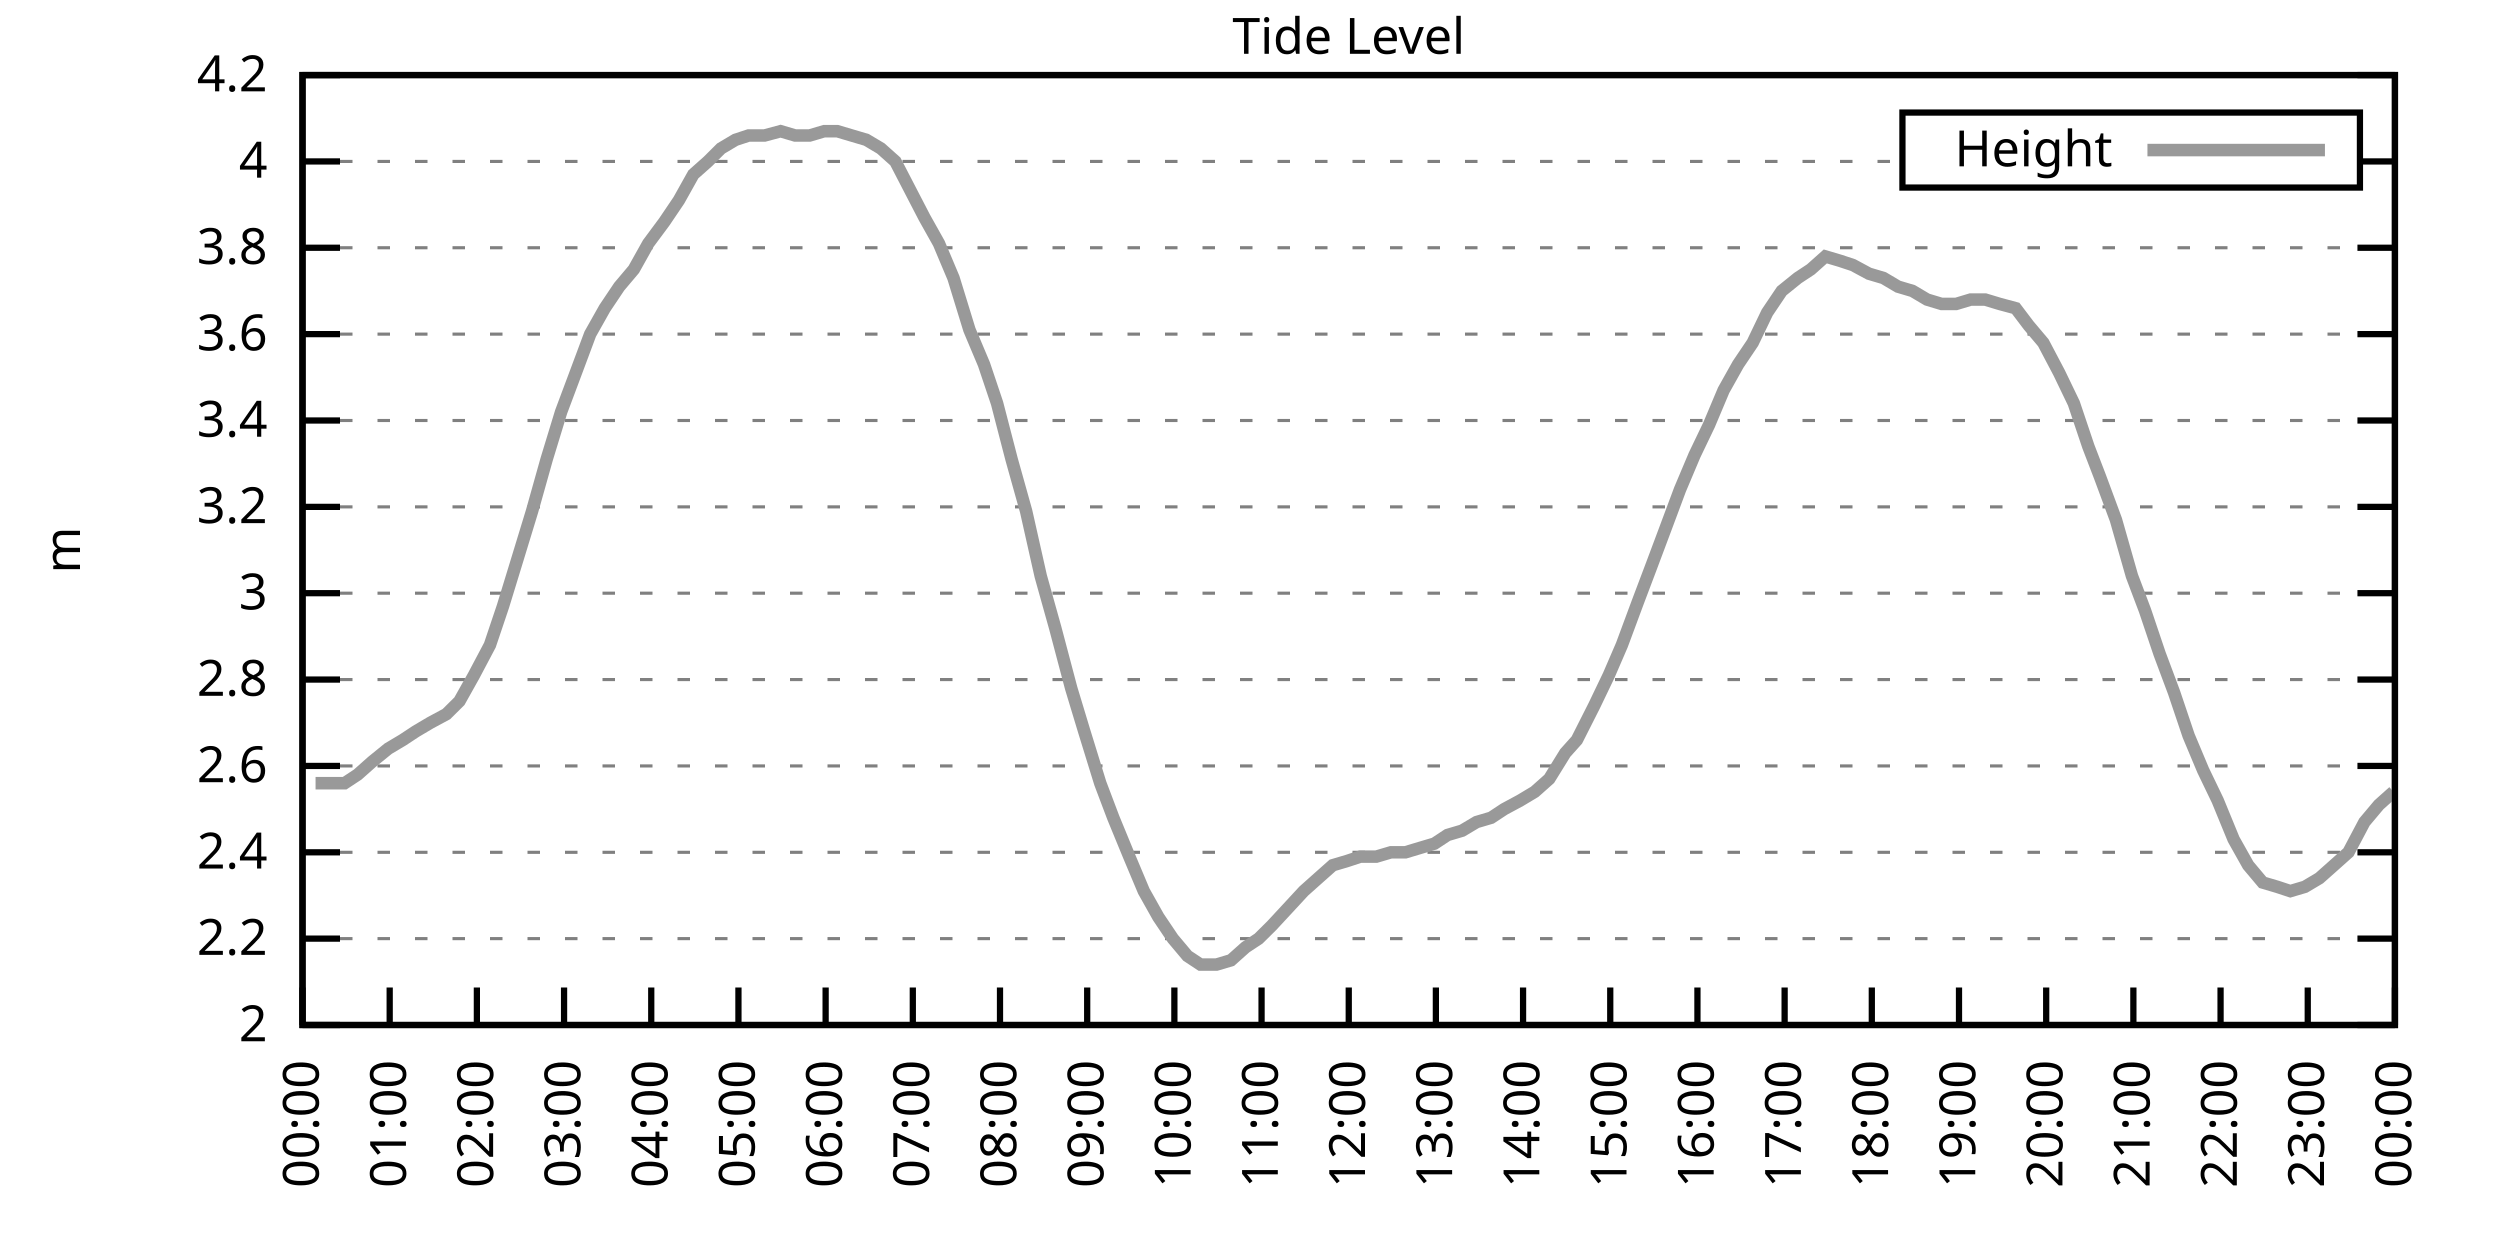
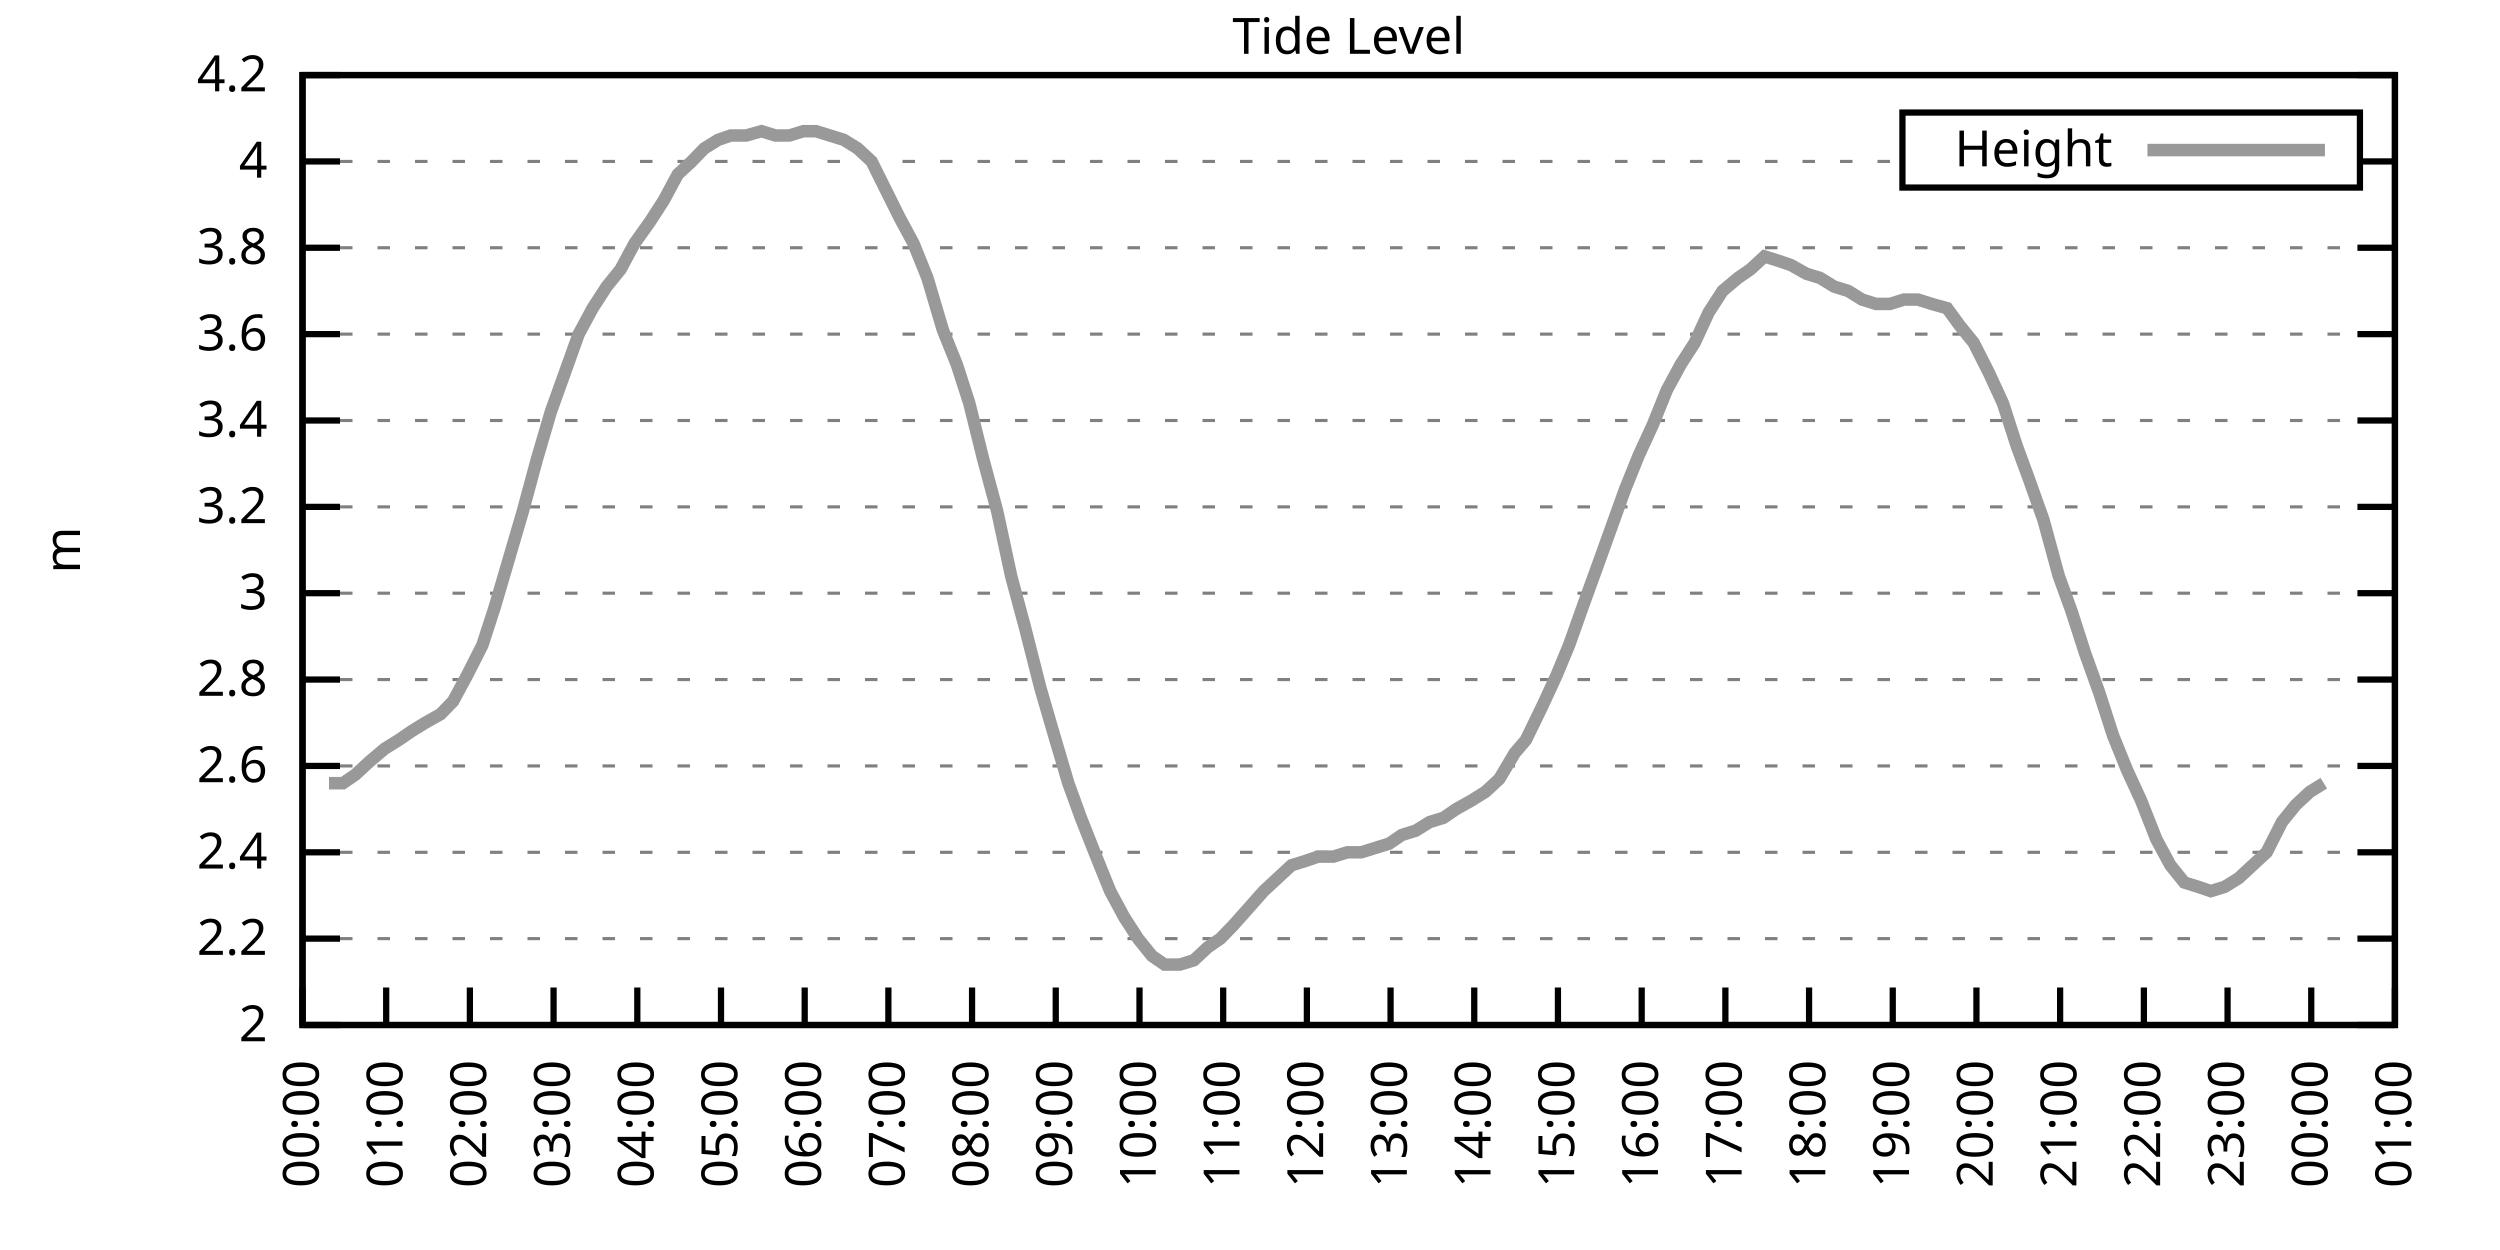
<svg xmlns="http://www.w3.org/2000/svg" xmlns:xlink="http://www.w3.org/1999/xlink" width="400" height="200" viewBox="0 0 400 200">
  <g id="gnuplot_canvas">
    <rect x="0" y="0" width="400" height="200" fill="none" />
    <defs>
      <circle id="gpDot" r="0.5" stroke-width="0.5" stroke="currentColor" />
      <path id="gpPt0" stroke-width="0.333" stroke="currentColor" d="M-1,0 h2 M0,-1 v2" />
      <path id="gpPt1" stroke-width="0.333" stroke="currentColor" d="M-1,-1 L1,1 M1,-1 L-1,1" />
      <path id="gpPt2" stroke-width="0.333" stroke="currentColor" d="M-1,0 L1,0 M0,-1 L0,1 M-1,-1 L1,1 M-1,1 L1,-1" />
      <rect id="gpPt3" stroke-width="0.333" stroke="currentColor" x="-1" y="-1" width="2" height="2" />
      <rect id="gpPt4" stroke-width="0.333" stroke="currentColor" fill="currentColor" x="-1" y="-1" width="2" height="2" />
      <circle id="gpPt5" stroke-width="0.333" stroke="currentColor" cx="0" cy="0" r="1" />
      <use xlink:href="#gpPt5" id="gpPt6" fill="currentColor" stroke="none" />
      <path id="gpPt7" stroke-width="0.333" stroke="currentColor" d="M0,-1.33 L-1.33,0.67 L1.33,0.67 z" />
      <use xlink:href="#gpPt7" id="gpPt8" fill="currentColor" stroke="none" />
      <use xlink:href="#gpPt7" id="gpPt9" stroke="currentColor" transform="rotate(180)" />
      <use xlink:href="#gpPt9" id="gpPt10" fill="currentColor" stroke="none" />
      <use xlink:href="#gpPt3" id="gpPt11" stroke="currentColor" transform="rotate(45)" />
      <use xlink:href="#gpPt11" id="gpPt12" fill="currentColor" stroke="none" />
      <path id="gpPt13" stroke-width="0.333" stroke="currentColor" d="M0,1.330 L1.265,0.411 L0.782,-1.067 L-0.782,-1.076 L-1.265,0.411 z" />
      <use xlink:href="#gpPt13" id="gpPt14" fill="currentColor" stroke="none" />
      <filter id="textbox" filterUnits="objectBoundingBox" x="0" y="0" height="1" width="1">
        <feFlood flood-color="white" flood-opacity="1" result="bgnd" />
        <feComposite in="SourceGraphic" in2="bgnd" operator="atop" />
      </filter>
      <filter id="greybox" filterUnits="objectBoundingBox" x="0" y="0" height="1" width="1">
        <feFlood flood-color="lightgrey" flood-opacity="1" result="grey" />
        <feComposite in="SourceGraphic" in2="grey" operator="atop" />
      </filter>
    </defs>
    <g fill="none" color="white" stroke="currentColor" stroke-width="1.00" stroke-linecap="butt" stroke-linejoin="miter">
</g>
    <g fill="none" color="black" stroke="currentColor" stroke-width="1.00" stroke-linecap="butt" stroke-linejoin="miter">
      <g stroke="none" shape-rendering="crispEdges">
        <polygon fill="rgb(255, 255, 255)" points="48.40,164.00 383.18,164.00 383.18,12.02 48.40,12.02 " />
      </g>
    </g>
    <g fill="none" color="black" stroke="currentColor" stroke-width="1.00" stroke-linecap="butt" stroke-linejoin="miter">
</g>
    <g fill="none" color="black" stroke="black" stroke-width="0.50" stroke-linecap="butt" stroke-linejoin="miter">
</g>
    <g fill="none" color="gray" stroke="currentColor" stroke-width="0.50" stroke-linecap="butt" stroke-linejoin="miter">
      <path stroke="gray" stroke-dasharray="2,4" class="gridline" d="M48.40,164.00 L383.19,164.00  " />
    </g>
    <g fill="none" color="gray" stroke="gray" stroke-width="1.00" stroke-linecap="butt" stroke-linejoin="miter">
</g>
    <g fill="none" color="black" stroke="currentColor" stroke-width="1.00" stroke-linecap="butt" stroke-linejoin="miter">
      <path stroke="black" d="M48.40,164.00 L54.40,164.00 M383.19,164.00 L377.19,164.00  " />
      <g transform="translate(42.80,166.60)" stroke="none" fill="black" font-family="Sans" font-size="8.00" text-anchor="end">
        <text>
          <tspan font-family="Sans"> 2</tspan>
        </text>
      </g>
    </g>
    <g fill="none" color="black" stroke="currentColor" stroke-width="1.00" stroke-linecap="butt" stroke-linejoin="miter">
</g>
    <g fill="none" color="black" stroke="black" stroke-width="0.50" stroke-linecap="butt" stroke-linejoin="miter">
</g>
    <g fill="none" color="gray" stroke="currentColor" stroke-width="0.50" stroke-linecap="butt" stroke-linejoin="miter">
      <path stroke="gray" stroke-dasharray="2,4" class="gridline" d="M48.40,150.18 L383.19,150.18  " />
    </g>
    <g fill="none" color="gray" stroke="gray" stroke-width="1.00" stroke-linecap="butt" stroke-linejoin="miter">
</g>
    <g fill="none" color="black" stroke="currentColor" stroke-width="1.00" stroke-linecap="butt" stroke-linejoin="miter">
      <path stroke="black" d="M48.40,150.18 L54.40,150.18 M383.19,150.18 L377.19,150.18  " />
      <g transform="translate(42.80,152.78)" stroke="none" fill="black" font-family="Sans" font-size="8.00" text-anchor="end">
        <text>
          <tspan font-family="Sans"> 2.2</tspan>
        </text>
      </g>
    </g>
    <g fill="none" color="black" stroke="currentColor" stroke-width="1.00" stroke-linecap="butt" stroke-linejoin="miter">
</g>
    <g fill="none" color="black" stroke="black" stroke-width="0.50" stroke-linecap="butt" stroke-linejoin="miter">
</g>
    <g fill="none" color="gray" stroke="currentColor" stroke-width="0.50" stroke-linecap="butt" stroke-linejoin="miter">
      <path stroke="gray" stroke-dasharray="2,4" class="gridline" d="M48.40,136.37 L383.19,136.37  " />
    </g>
    <g fill="none" color="gray" stroke="gray" stroke-width="1.00" stroke-linecap="butt" stroke-linejoin="miter">
</g>
    <g fill="none" color="black" stroke="currentColor" stroke-width="1.00" stroke-linecap="butt" stroke-linejoin="miter">
      <path stroke="black" d="M48.40,136.37 L54.40,136.37 M383.19,136.37 L377.19,136.37  " />
      <g transform="translate(42.80,138.97)" stroke="none" fill="black" font-family="Sans" font-size="8.00" text-anchor="end">
        <text>
          <tspan font-family="Sans"> 2.4</tspan>
        </text>
      </g>
    </g>
    <g fill="none" color="black" stroke="currentColor" stroke-width="1.00" stroke-linecap="butt" stroke-linejoin="miter">
</g>
    <g fill="none" color="black" stroke="black" stroke-width="0.50" stroke-linecap="butt" stroke-linejoin="miter">
</g>
    <g fill="none" color="gray" stroke="currentColor" stroke-width="0.50" stroke-linecap="butt" stroke-linejoin="miter">
      <path stroke="gray" stroke-dasharray="2,4" class="gridline" d="M48.40,122.55 L383.19,122.55  " />
    </g>
    <g fill="none" color="gray" stroke="gray" stroke-width="1.00" stroke-linecap="butt" stroke-linejoin="miter">
</g>
    <g fill="none" color="black" stroke="currentColor" stroke-width="1.00" stroke-linecap="butt" stroke-linejoin="miter">
      <path stroke="black" d="M48.40,122.55 L54.40,122.55 M383.19,122.55 L377.19,122.55  " />
      <g transform="translate(42.80,125.15)" stroke="none" fill="black" font-family="Sans" font-size="8.00" text-anchor="end">
        <text>
          <tspan font-family="Sans"> 2.6</tspan>
        </text>
      </g>
    </g>
    <g fill="none" color="black" stroke="currentColor" stroke-width="1.00" stroke-linecap="butt" stroke-linejoin="miter">
</g>
    <g fill="none" color="black" stroke="black" stroke-width="0.50" stroke-linecap="butt" stroke-linejoin="miter">
</g>
    <g fill="none" color="gray" stroke="currentColor" stroke-width="0.50" stroke-linecap="butt" stroke-linejoin="miter">
      <path stroke="gray" stroke-dasharray="2,4" class="gridline" d="M48.40,108.73 L383.19,108.73  " />
    </g>
    <g fill="none" color="gray" stroke="gray" stroke-width="1.00" stroke-linecap="butt" stroke-linejoin="miter">
</g>
    <g fill="none" color="black" stroke="currentColor" stroke-width="1.00" stroke-linecap="butt" stroke-linejoin="miter">
      <path stroke="black" d="M48.40,108.73 L54.40,108.73 M383.19,108.73 L377.19,108.73  " />
      <g transform="translate(42.80,111.33)" stroke="none" fill="black" font-family="Sans" font-size="8.00" text-anchor="end">
        <text>
          <tspan font-family="Sans"> 2.8</tspan>
        </text>
      </g>
    </g>
    <g fill="none" color="black" stroke="currentColor" stroke-width="1.00" stroke-linecap="butt" stroke-linejoin="miter">
</g>
    <g fill="none" color="black" stroke="black" stroke-width="0.50" stroke-linecap="butt" stroke-linejoin="miter">
</g>
    <g fill="none" color="gray" stroke="currentColor" stroke-width="0.50" stroke-linecap="butt" stroke-linejoin="miter">
      <path stroke="gray" stroke-dasharray="2,4" class="gridline" d="M48.40,94.91 L383.19,94.91  " />
    </g>
    <g fill="none" color="gray" stroke="gray" stroke-width="1.00" stroke-linecap="butt" stroke-linejoin="miter">
</g>
    <g fill="none" color="black" stroke="currentColor" stroke-width="1.00" stroke-linecap="butt" stroke-linejoin="miter">
      <path stroke="black" d="M48.40,94.91 L54.40,94.91 M383.19,94.91 L377.19,94.91  " />
      <g transform="translate(42.80,97.51)" stroke="none" fill="black" font-family="Sans" font-size="8.00" text-anchor="end">
        <text>
          <tspan font-family="Sans"> 3</tspan>
        </text>
      </g>
    </g>
    <g fill="none" color="black" stroke="currentColor" stroke-width="1.00" stroke-linecap="butt" stroke-linejoin="miter">
</g>
    <g fill="none" color="black" stroke="black" stroke-width="0.50" stroke-linecap="butt" stroke-linejoin="miter">
</g>
    <g fill="none" color="gray" stroke="currentColor" stroke-width="0.50" stroke-linecap="butt" stroke-linejoin="miter">
      <path stroke="gray" stroke-dasharray="2,4" class="gridline" d="M48.40,81.10 L383.19,81.10  " />
    </g>
    <g fill="none" color="gray" stroke="gray" stroke-width="1.00" stroke-linecap="butt" stroke-linejoin="miter">
</g>
    <g fill="none" color="black" stroke="currentColor" stroke-width="1.00" stroke-linecap="butt" stroke-linejoin="miter">
      <path stroke="black" d="M48.40,81.10 L54.40,81.10 M383.19,81.10 L377.19,81.10  " />
      <g transform="translate(42.80,83.70)" stroke="none" fill="black" font-family="Sans" font-size="8.00" text-anchor="end">
        <text>
          <tspan font-family="Sans"> 3.2</tspan>
        </text>
      </g>
    </g>
    <g fill="none" color="black" stroke="currentColor" stroke-width="1.00" stroke-linecap="butt" stroke-linejoin="miter">
</g>
    <g fill="none" color="black" stroke="black" stroke-width="0.50" stroke-linecap="butt" stroke-linejoin="miter">
</g>
    <g fill="none" color="gray" stroke="currentColor" stroke-width="0.50" stroke-linecap="butt" stroke-linejoin="miter">
      <path stroke="gray" stroke-dasharray="2,4" class="gridline" d="M48.40,67.28 L383.19,67.28  " />
    </g>
    <g fill="none" color="gray" stroke="gray" stroke-width="1.00" stroke-linecap="butt" stroke-linejoin="miter">
</g>
    <g fill="none" color="black" stroke="currentColor" stroke-width="1.00" stroke-linecap="butt" stroke-linejoin="miter">
      <path stroke="black" d="M48.40,67.28 L54.40,67.28 M383.19,67.28 L377.19,67.28  " />
      <g transform="translate(42.80,69.88)" stroke="none" fill="black" font-family="Sans" font-size="8.00" text-anchor="end">
        <text>
          <tspan font-family="Sans"> 3.4</tspan>
        </text>
      </g>
    </g>
    <g fill="none" color="black" stroke="currentColor" stroke-width="1.00" stroke-linecap="butt" stroke-linejoin="miter">
</g>
    <g fill="none" color="black" stroke="black" stroke-width="0.50" stroke-linecap="butt" stroke-linejoin="miter">
</g>
    <g fill="none" color="gray" stroke="currentColor" stroke-width="0.50" stroke-linecap="butt" stroke-linejoin="miter">
      <path stroke="gray" stroke-dasharray="2,4" class="gridline" d="M48.40,53.46 L383.19,53.46  " />
    </g>
    <g fill="none" color="gray" stroke="gray" stroke-width="1.00" stroke-linecap="butt" stroke-linejoin="miter">
</g>
    <g fill="none" color="black" stroke="currentColor" stroke-width="1.00" stroke-linecap="butt" stroke-linejoin="miter">
      <path stroke="black" d="M48.40,53.46 L54.40,53.46 M383.19,53.46 L377.19,53.46  " />
      <g transform="translate(42.80,56.06)" stroke="none" fill="black" font-family="Sans" font-size="8.00" text-anchor="end">
        <text>
          <tspan font-family="Sans"> 3.6</tspan>
        </text>
      </g>
    </g>
    <g fill="none" color="black" stroke="currentColor" stroke-width="1.00" stroke-linecap="butt" stroke-linejoin="miter">
</g>
    <g fill="none" color="black" stroke="black" stroke-width="0.50" stroke-linecap="butt" stroke-linejoin="miter">
</g>
    <g fill="none" color="gray" stroke="currentColor" stroke-width="0.50" stroke-linecap="butt" stroke-linejoin="miter">
      <path stroke="gray" stroke-dasharray="2,4" class="gridline" d="M48.40,39.64 L383.19,39.64  " />
    </g>
    <g fill="none" color="gray" stroke="gray" stroke-width="1.00" stroke-linecap="butt" stroke-linejoin="miter">
</g>
    <g fill="none" color="black" stroke="currentColor" stroke-width="1.00" stroke-linecap="butt" stroke-linejoin="miter">
      <path stroke="black" d="M48.40,39.64 L54.40,39.64 M383.19,39.64 L377.19,39.64  " />
      <g transform="translate(42.80,42.24)" stroke="none" fill="black" font-family="Sans" font-size="8.00" text-anchor="end">
        <text>
          <tspan font-family="Sans"> 3.8</tspan>
        </text>
      </g>
    </g>
    <g fill="none" color="black" stroke="currentColor" stroke-width="1.00" stroke-linecap="butt" stroke-linejoin="miter">
</g>
    <g fill="none" color="black" stroke="black" stroke-width="0.50" stroke-linecap="butt" stroke-linejoin="miter">
</g>
    <g fill="none" color="gray" stroke="currentColor" stroke-width="0.50" stroke-linecap="butt" stroke-linejoin="miter">
      <path stroke="gray" stroke-dasharray="2,4" class="gridline" d="M48.40,25.83 L304.39,25.83 M377.59,25.83 L383.19,25.83  " />
    </g>
    <g fill="none" color="gray" stroke="gray" stroke-width="1.00" stroke-linecap="butt" stroke-linejoin="miter">
</g>
    <g fill="none" color="black" stroke="currentColor" stroke-width="1.00" stroke-linecap="butt" stroke-linejoin="miter">
      <path stroke="black" d="M48.40,25.83 L54.40,25.83 M383.19,25.83 L377.19,25.83  " />
      <g transform="translate(42.80,28.43)" stroke="none" fill="black" font-family="Sans" font-size="8.00" text-anchor="end">
        <text>
          <tspan font-family="Sans"> 4</tspan>
        </text>
      </g>
    </g>
    <g fill="none" color="black" stroke="currentColor" stroke-width="1.00" stroke-linecap="butt" stroke-linejoin="miter">
</g>
    <g fill="none" color="black" stroke="black" stroke-width="0.50" stroke-linecap="butt" stroke-linejoin="miter">
</g>
    <g fill="none" color="gray" stroke="currentColor" stroke-width="0.50" stroke-linecap="butt" stroke-linejoin="miter">
      <path stroke="gray" stroke-dasharray="2,4" class="gridline" d="M48.40,12.01 L383.19,12.01  " />
    </g>
    <g fill="none" color="gray" stroke="gray" stroke-width="1.00" stroke-linecap="butt" stroke-linejoin="miter">
</g>
    <g fill="none" color="black" stroke="currentColor" stroke-width="1.00" stroke-linecap="butt" stroke-linejoin="miter">
      <path stroke="black" d="M48.40,12.01 L54.40,12.01 M383.19,12.01 L377.19,12.01  " />
      <g transform="translate(42.80,14.61)" stroke="none" fill="black" font-family="Sans" font-size="8.00" text-anchor="end">
        <text>
          <tspan font-family="Sans"> 4.2</tspan>
        </text>
      </g>
    </g>
    <g fill="none" color="black" stroke="currentColor" stroke-width="1.00" stroke-linecap="butt" stroke-linejoin="miter">
      <path stroke="black" d="M48.40,164.00 L48.40,158.00  " />
      <g transform="translate(51.00,169.60) rotate(270.00)" stroke="none" fill="black" font-family="Sans" font-size="8.00" text-anchor="end">
        <text>
          <tspan font-family="Sans">00:00</tspan>
        </text>
      </g>
    </g>
    <g fill="none" color="black" stroke="currentColor" stroke-width="1.00" stroke-linecap="butt" stroke-linejoin="miter">
-       <path stroke="black" d="M62.35,164.00 L62.35,158.00  " />
-       <g transform="translate(64.95,169.60) rotate(270.00)" stroke="none" fill="black" font-family="Sans" font-size="8.00" text-anchor="end">
+       <path stroke="black" d="M61.79,164.00 L61.79,158.00  " />
+       <g transform="translate(64.39,169.60) rotate(270.00)" stroke="none" fill="black" font-family="Sans" font-size="8.00" text-anchor="end">
        <text>
          <tspan font-family="Sans">01:00</tspan>
        </text>
      </g>
    </g>
    <g fill="none" color="black" stroke="currentColor" stroke-width="1.00" stroke-linecap="butt" stroke-linejoin="miter">
-       <path stroke="black" d="M76.30,164.00 L76.30,158.00  " />
-       <g transform="translate(78.90,169.60) rotate(270.00)" stroke="none" fill="black" font-family="Sans" font-size="8.00" text-anchor="end">
+       <path stroke="black" d="M75.18,164.00 L75.18,158.00  " />
+       <g transform="translate(77.78,169.60) rotate(270.00)" stroke="none" fill="black" font-family="Sans" font-size="8.00" text-anchor="end">
        <text>
          <tspan font-family="Sans">02:00</tspan>
        </text>
      </g>
    </g>
    <g fill="none" color="black" stroke="currentColor" stroke-width="1.00" stroke-linecap="butt" stroke-linejoin="miter">
-       <path stroke="black" d="M90.25,164.00 L90.25,158.00  " />
-       <g transform="translate(92.85,169.60) rotate(270.00)" stroke="none" fill="black" font-family="Sans" font-size="8.00" text-anchor="end">
+       <path stroke="black" d="M88.57,164.00 L88.57,158.00  " />
+       <g transform="translate(91.17,169.60) rotate(270.00)" stroke="none" fill="black" font-family="Sans" font-size="8.00" text-anchor="end">
        <text>
          <tspan font-family="Sans">03:00</tspan>
        </text>
      </g>
    </g>
    <g fill="none" color="black" stroke="currentColor" stroke-width="1.00" stroke-linecap="butt" stroke-linejoin="miter">
-       <path stroke="black" d="M104.20,164.00 L104.20,158.00  " />
-       <g transform="translate(106.80,169.60) rotate(270.00)" stroke="none" fill="black" font-family="Sans" font-size="8.00" text-anchor="end">
+       <path stroke="black" d="M101.97,164.00 L101.97,158.00  " />
+       <g transform="translate(104.57,169.60) rotate(270.00)" stroke="none" fill="black" font-family="Sans" font-size="8.00" text-anchor="end">
        <text>
          <tspan font-family="Sans">04:00</tspan>
        </text>
      </g>
    </g>
    <g fill="none" color="black" stroke="currentColor" stroke-width="1.00" stroke-linecap="butt" stroke-linejoin="miter">
-       <path stroke="black" d="M118.15,164.00 L118.15,158.00  " />
-       <g transform="translate(120.75,169.60) rotate(270.00)" stroke="none" fill="black" font-family="Sans" font-size="8.00" text-anchor="end">
+       <path stroke="black" d="M115.36,164.00 L115.36,158.00  " />
+       <g transform="translate(117.96,169.60) rotate(270.00)" stroke="none" fill="black" font-family="Sans" font-size="8.00" text-anchor="end">
        <text>
          <tspan font-family="Sans">05:00</tspan>
        </text>
      </g>
    </g>
    <g fill="none" color="black" stroke="currentColor" stroke-width="1.00" stroke-linecap="butt" stroke-linejoin="miter">
-       <path stroke="black" d="M132.10,164.00 L132.10,158.00  " />
-       <g transform="translate(134.70,169.60) rotate(270.00)" stroke="none" fill="black" font-family="Sans" font-size="8.00" text-anchor="end">
+       <path stroke="black" d="M128.75,164.00 L128.75,158.00  " />
+       <g transform="translate(131.35,169.60) rotate(270.00)" stroke="none" fill="black" font-family="Sans" font-size="8.00" text-anchor="end">
        <text>
          <tspan font-family="Sans">06:00</tspan>
        </text>
      </g>
    </g>
    <g fill="none" color="black" stroke="currentColor" stroke-width="1.00" stroke-linecap="butt" stroke-linejoin="miter">
-       <path stroke="black" d="M146.05,164.00 L146.05,158.00  " />
-       <g transform="translate(148.65,169.60) rotate(270.00)" stroke="none" fill="black" font-family="Sans" font-size="8.00" text-anchor="end">
+       <path stroke="black" d="M142.14,164.00 L142.14,158.00  " />
+       <g transform="translate(144.74,169.60) rotate(270.00)" stroke="none" fill="black" font-family="Sans" font-size="8.00" text-anchor="end">
        <text>
          <tspan font-family="Sans">07:00</tspan>
        </text>
      </g>
    </g>
    <g fill="none" color="black" stroke="currentColor" stroke-width="1.00" stroke-linecap="butt" stroke-linejoin="miter">
-       <path stroke="black" d="M160.00,164.00 L160.00,158.00  " />
-       <g transform="translate(162.60,169.60) rotate(270.00)" stroke="none" fill="black" font-family="Sans" font-size="8.00" text-anchor="end">
+       <path stroke="black" d="M155.53,164.00 L155.53,158.00  " />
+       <g transform="translate(158.13,169.60) rotate(270.00)" stroke="none" fill="black" font-family="Sans" font-size="8.00" text-anchor="end">
        <text>
          <tspan font-family="Sans">08:00</tspan>
        </text>
      </g>
    </g>
    <g fill="none" color="black" stroke="currentColor" stroke-width="1.00" stroke-linecap="butt" stroke-linejoin="miter">
-       <path stroke="black" d="M173.95,164.00 L173.95,158.00  " />
-       <g transform="translate(176.55,169.60) rotate(270.00)" stroke="none" fill="black" font-family="Sans" font-size="8.00" text-anchor="end">
+       <path stroke="black" d="M168.92,164.00 L168.92,158.00  " />
+       <g transform="translate(171.52,169.60) rotate(270.00)" stroke="none" fill="black" font-family="Sans" font-size="8.00" text-anchor="end">
        <text>
          <tspan font-family="Sans">09:00</tspan>
        </text>
      </g>
    </g>
    <g fill="none" color="black" stroke="currentColor" stroke-width="1.00" stroke-linecap="butt" stroke-linejoin="miter">
-       <path stroke="black" d="M187.90,164.00 L187.90,158.00  " />
-       <g transform="translate(190.50,169.60) rotate(270.00)" stroke="none" fill="black" font-family="Sans" font-size="8.00" text-anchor="end">
+       <path stroke="black" d="M182.32,164.00 L182.32,158.00  " />
+       <g transform="translate(184.92,169.60) rotate(270.00)" stroke="none" fill="black" font-family="Sans" font-size="8.00" text-anchor="end">
        <text>
          <tspan font-family="Sans">10:00</tspan>
        </text>
      </g>
    </g>
    <g fill="none" color="black" stroke="currentColor" stroke-width="1.00" stroke-linecap="butt" stroke-linejoin="miter">
-       <path stroke="black" d="M201.85,164.00 L201.85,158.00  " />
-       <g transform="translate(204.45,169.60) rotate(270.00)" stroke="none" fill="black" font-family="Sans" font-size="8.00" text-anchor="end">
+       <path stroke="black" d="M195.71,164.00 L195.71,158.00  " />
+       <g transform="translate(198.31,169.60) rotate(270.00)" stroke="none" fill="black" font-family="Sans" font-size="8.00" text-anchor="end">
        <text>
          <tspan font-family="Sans">11:00</tspan>
        </text>
      </g>
    </g>
    <g fill="none" color="black" stroke="currentColor" stroke-width="1.00" stroke-linecap="butt" stroke-linejoin="miter">
-       <path stroke="black" d="M215.80,164.00 L215.80,158.00  " />
-       <g transform="translate(218.40,169.60) rotate(270.00)" stroke="none" fill="black" font-family="Sans" font-size="8.00" text-anchor="end">
+       <path stroke="black" d="M209.10,164.00 L209.10,158.00  " />
+       <g transform="translate(211.70,169.60) rotate(270.00)" stroke="none" fill="black" font-family="Sans" font-size="8.00" text-anchor="end">
        <text>
          <tspan font-family="Sans">12:00</tspan>
        </text>
      </g>
    </g>
    <g fill="none" color="black" stroke="currentColor" stroke-width="1.00" stroke-linecap="butt" stroke-linejoin="miter">
-       <path stroke="black" d="M229.74,164.00 L229.74,158.00  " />
-       <g transform="translate(232.34,169.60) rotate(270.00)" stroke="none" fill="black" font-family="Sans" font-size="8.00" text-anchor="end">
+       <path stroke="black" d="M222.49,164.00 L222.49,158.00  " />
+       <g transform="translate(225.09,169.60) rotate(270.00)" stroke="none" fill="black" font-family="Sans" font-size="8.00" text-anchor="end">
        <text>
          <tspan font-family="Sans">13:00</tspan>
        </text>
      </g>
    </g>
    <g fill="none" color="black" stroke="currentColor" stroke-width="1.00" stroke-linecap="butt" stroke-linejoin="miter">
-       <path stroke="black" d="M243.69,164.00 L243.69,158.00  " />
-       <g transform="translate(246.29,169.60) rotate(270.00)" stroke="none" fill="black" font-family="Sans" font-size="8.00" text-anchor="end">
+       <path stroke="black" d="M235.88,164.00 L235.88,158.00  " />
+       <g transform="translate(238.48,169.60) rotate(270.00)" stroke="none" fill="black" font-family="Sans" font-size="8.00" text-anchor="end">
        <text>
          <tspan font-family="Sans">14:00</tspan>
        </text>
      </g>
    </g>
    <g fill="none" color="black" stroke="currentColor" stroke-width="1.00" stroke-linecap="butt" stroke-linejoin="miter">
-       <path stroke="black" d="M257.64,164.00 L257.64,158.00  " />
-       <g transform="translate(260.24,169.60) rotate(270.00)" stroke="none" fill="black" font-family="Sans" font-size="8.00" text-anchor="end">
+       <path stroke="black" d="M249.27,164.00 L249.27,158.00  " />
+       <g transform="translate(251.87,169.60) rotate(270.00)" stroke="none" fill="black" font-family="Sans" font-size="8.00" text-anchor="end">
        <text>
          <tspan font-family="Sans">15:00</tspan>
        </text>
      </g>
    </g>
    <g fill="none" color="black" stroke="currentColor" stroke-width="1.00" stroke-linecap="butt" stroke-linejoin="miter">
-       <path stroke="black" d="M271.59,164.00 L271.59,158.00  " />
-       <g transform="translate(274.19,169.60) rotate(270.00)" stroke="none" fill="black" font-family="Sans" font-size="8.00" text-anchor="end">
+       <path stroke="black" d="M262.67,164.00 L262.67,158.00  " />
+       <g transform="translate(265.27,169.60) rotate(270.00)" stroke="none" fill="black" font-family="Sans" font-size="8.00" text-anchor="end">
        <text>
          <tspan font-family="Sans">16:00</tspan>
        </text>
      </g>
    </g>
    <g fill="none" color="black" stroke="currentColor" stroke-width="1.00" stroke-linecap="butt" stroke-linejoin="miter">
-       <path stroke="black" d="M285.54,164.00 L285.54,158.00  " />
-       <g transform="translate(288.14,169.60) rotate(270.00)" stroke="none" fill="black" font-family="Sans" font-size="8.00" text-anchor="end">
+       <path stroke="black" d="M276.06,164.00 L276.06,158.00  " />
+       <g transform="translate(278.66,169.60) rotate(270.00)" stroke="none" fill="black" font-family="Sans" font-size="8.00" text-anchor="end">
        <text>
          <tspan font-family="Sans">17:00</tspan>
        </text>
      </g>
    </g>
    <g fill="none" color="black" stroke="currentColor" stroke-width="1.00" stroke-linecap="butt" stroke-linejoin="miter">
-       <path stroke="black" d="M299.49,164.00 L299.49,158.00  " />
-       <g transform="translate(302.09,169.60) rotate(270.00)" stroke="none" fill="black" font-family="Sans" font-size="8.00" text-anchor="end">
+       <path stroke="black" d="M289.45,164.00 L289.45,158.00  " />
+       <g transform="translate(292.05,169.60) rotate(270.00)" stroke="none" fill="black" font-family="Sans" font-size="8.00" text-anchor="end">
        <text>
          <tspan font-family="Sans">18:00</tspan>
        </text>
      </g>
    </g>
    <g fill="none" color="black" stroke="currentColor" stroke-width="1.00" stroke-linecap="butt" stroke-linejoin="miter">
-       <path stroke="black" d="M313.44,164.00 L313.44,158.00  " />
-       <g transform="translate(316.04,169.60) rotate(270.00)" stroke="none" fill="black" font-family="Sans" font-size="8.00" text-anchor="end">
+       <path stroke="black" d="M302.84,164.00 L302.84,158.00  " />
+       <g transform="translate(305.44,169.60) rotate(270.00)" stroke="none" fill="black" font-family="Sans" font-size="8.00" text-anchor="end">
        <text>
          <tspan font-family="Sans">19:00</tspan>
        </text>
      </g>
    </g>
    <g fill="none" color="black" stroke="currentColor" stroke-width="1.00" stroke-linecap="butt" stroke-linejoin="miter">
-       <path stroke="black" d="M327.39,164.00 L327.39,158.00  " />
-       <g transform="translate(329.99,169.60) rotate(270.00)" stroke="none" fill="black" font-family="Sans" font-size="8.00" text-anchor="end">
+       <path stroke="black" d="M316.23,164.00 L316.23,158.00  " />
+       <g transform="translate(318.83,169.60) rotate(270.00)" stroke="none" fill="black" font-family="Sans" font-size="8.00" text-anchor="end">
        <text>
          <tspan font-family="Sans">20:00</tspan>
        </text>
      </g>
    </g>
    <g fill="none" color="black" stroke="currentColor" stroke-width="1.00" stroke-linecap="butt" stroke-linejoin="miter">
-       <path stroke="black" d="M341.34,164.00 L341.34,158.00  " />
-       <g transform="translate(343.94,169.60) rotate(270.00)" stroke="none" fill="black" font-family="Sans" font-size="8.00" text-anchor="end">
+       <path stroke="black" d="M329.62,164.00 L329.62,158.00  " />
+       <g transform="translate(332.22,169.60) rotate(270.00)" stroke="none" fill="black" font-family="Sans" font-size="8.00" text-anchor="end">
        <text>
          <tspan font-family="Sans">21:00</tspan>
        </text>
      </g>
    </g>
    <g fill="none" color="black" stroke="currentColor" stroke-width="1.00" stroke-linecap="butt" stroke-linejoin="miter">
-       <path stroke="black" d="M355.29,164.00 L355.29,158.00  " />
-       <g transform="translate(357.89,169.60) rotate(270.00)" stroke="none" fill="black" font-family="Sans" font-size="8.00" text-anchor="end">
+       <path stroke="black" d="M343.02,164.00 L343.02,158.00  " />
+       <g transform="translate(345.62,169.60) rotate(270.00)" stroke="none" fill="black" font-family="Sans" font-size="8.00" text-anchor="end">
        <text>
          <tspan font-family="Sans">22:00</tspan>
        </text>
      </g>
    </g>
    <g fill="none" color="black" stroke="currentColor" stroke-width="1.00" stroke-linecap="butt" stroke-linejoin="miter">
-       <path stroke="black" d="M369.24,164.00 L369.24,158.00  " />
-       <g transform="translate(371.84,169.60) rotate(270.00)" stroke="none" fill="black" font-family="Sans" font-size="8.00" text-anchor="end">
+       <path stroke="black" d="M356.41,164.00 L356.41,158.00  " />
+       <g transform="translate(359.01,169.60) rotate(270.00)" stroke="none" fill="black" font-family="Sans" font-size="8.00" text-anchor="end">
        <text>
          <tspan font-family="Sans">23:00</tspan>
+         </text>
+       </g>
+     </g>
+     <g fill="none" color="black" stroke="currentColor" stroke-width="1.00" stroke-linecap="butt" stroke-linejoin="miter">
+       <path stroke="black" d="M369.80,164.00 L369.80,158.00  " />
+       <g transform="translate(372.40,169.60) rotate(270.00)" stroke="none" fill="black" font-family="Sans" font-size="8.00" text-anchor="end">
+         <text>
+           <tspan font-family="Sans">00:00</tspan>
        </text>
      </g>
    </g>
    <g fill="none" color="black" stroke="currentColor" stroke-width="1.00" stroke-linecap="butt" stroke-linejoin="miter">
      <path stroke="black" d="M383.19,164.00 L383.19,158.00  " />
      <g transform="translate(385.79,169.60) rotate(270.00)" stroke="none" fill="black" font-family="Sans" font-size="8.00" text-anchor="end">
        <text>
-           <tspan font-family="Sans">00:00</tspan>
+           <tspan font-family="Sans">01:00</tspan>
        </text>
      </g>
    </g>
    <g fill="none" color="black" stroke="currentColor" stroke-width="1.00" stroke-linecap="butt" stroke-linejoin="miter">
</g>
    <g fill="none" color="black" stroke="currentColor" stroke-width="1.00" stroke-linecap="butt" stroke-linejoin="miter">
      <path stroke="black" d="M48.40,12.01 L48.40,164.00 L383.19,164.00 L383.19,12.01 L48.40,12.01 Z  " />
    </g>
    <g fill="none" color="black" stroke="currentColor" stroke-width="1.00" stroke-linecap="butt" stroke-linejoin="miter">
</g>
    <g fill="none" color="black" stroke="currentColor" stroke-width="1.00" stroke-linecap="butt" stroke-linejoin="miter">
      <path stroke="black" d="M304.39,30.01 L304.39,18.01 L377.59,18.01 L377.59,30.01 L304.39,30.01 Z  " />
    </g>
    <g id="Tide_level_plot_1">
      <g fill="none" color="white" stroke="black" stroke-width="2.00" stroke-linecap="butt" stroke-linejoin="miter">
</g>
      <g fill="none" color="black" stroke="currentColor" stroke-width="2.00" stroke-linecap="butt" stroke-linejoin="miter">
        <g transform="translate(337.99,26.61)" stroke="none" fill="black" font-family="Sans" font-size="8.00" text-anchor="end">
          <text>
            <tspan font-family="Sans">Height</tspan>
          </text>
        </g>
      </g>
      <g fill="none" color="black" stroke="currentColor" stroke-width="2.00" stroke-linecap="butt" stroke-linejoin="miter">
-         <path stroke="rgb(153, 153, 153)" d="M343.59,24.01 L371.99,24.01 M50.49,125.31 L52.82,125.31 L55.14,125.31 L57.23,123.93 L59.56,121.86 L62.12,119.78   L64.44,118.40 L66.53,117.02 L68.86,115.64 L71.42,114.26 L73.51,112.19 L75.83,108.04 L78.39,103.20 L80.48,96.99   L82.81,89.39 L85.13,81.79 L87.46,73.50 L89.78,65.90 L92.11,59.68 L94.43,53.46 L96.76,49.32 L99.08,45.86   L101.41,43.10 L103.73,38.95 L106.29,35.50 L108.62,32.05 L110.94,27.90 L113.27,25.83 L115.36,23.75 L117.68,22.37   L119.78,21.68 L122.33,21.68 L124.89,20.99 L127.22,21.68 L129.54,21.68 L131.87,20.99 L133.96,20.99 L136.28,21.68   L138.61,22.37 L140.93,23.75 L143.26,25.83 L147.91,34.81 L150.23,38.95 L152.56,44.48 L155.11,52.77 L157.44,58.30   L159.53,64.52 L161.86,73.50 L164.18,81.79 L166.51,92.15 L168.83,100.44 L171.39,110.11 L173.48,117.02 L176.04,125.31   L178.13,130.84 L180.69,137.06 L183.01,142.58 L185.34,146.73 L187.66,150.18 L189.99,152.95 L192.08,154.33 L194.64,154.33   L196.96,153.64 L199.29,151.56 L201.38,150.18 L203.47,148.11 L206.03,145.35 L208.59,142.58 L210.91,140.51 L213.24,138.44   L215.56,137.75 L217.65,137.06 L220.21,137.06 L222.54,136.37 L224.86,136.37 L227.19,135.67 L229.51,134.98 L231.60,133.60   L233.93,132.91 L236.25,131.53 L238.58,130.84 L240.67,129.46 L243.23,128.08 L245.55,126.69 L247.88,124.62 L250.44,120.48   L252.30,118.40 L255.09,112.88 L257.41,108.04 L259.50,103.20 L262.06,96.30 L264.15,90.77 L266.48,84.55 L268.80,78.33   L271.13,72.81 L273.45,67.97 L275.78,62.44 L278.10,58.30 L280.43,54.84 L282.75,50.01 L285.08,46.55 L287.64,44.48   L289.73,43.10 L292.05,41.03 L294.38,41.72 L296.47,42.41 L299.03,43.79 L301.35,44.48 L303.68,45.86 L306.00,46.55   L308.33,47.93 L310.65,48.63 L312.98,48.63 L315.30,47.93 L317.63,47.93 L319.95,48.63 L322.51,49.32 L324.60,52.08   L326.93,54.84 L329.48,59.68 L331.81,64.52 L334.13,71.42 L335.99,76.26 L338.55,83.17 L341.11,92.15 L343.20,97.68   L345.53,104.59 L347.85,110.80 L350.18,117.71 L352.50,123.24 L354.83,128.08 L357.38,134.29 L359.71,138.44 L362.03,141.20   L364.36,141.89 L366.45,142.58 L368.78,141.89 L371.10,140.51 L373.43,138.44 L375.75,136.37 L378.31,131.53 L380.63,128.77   L382.96,126.69  " />
+         <path stroke="rgb(153, 153, 153)" d="M343.59,24.01 L371.99,24.01 M52.64,125.31 L54.87,125.31 L56.88,123.93 L59.11,121.86 L61.57,119.78 L63.80,118.40   L65.81,117.02 L68.04,115.64 L70.50,114.26 L72.50,112.19 L74.74,108.04 L77.19,103.20 L79.20,96.99 L81.43,89.39   L83.66,81.79 L85.90,73.50 L88.13,65.90 L90.36,59.68 L92.59,53.46 L94.82,49.32 L97.06,45.86 L99.29,43.10   L101.52,38.95 L103.98,35.50 L106.21,32.05 L108.44,27.90 L110.67,25.83 L112.68,23.75 L114.91,22.37 L116.92,21.68   L119.38,21.68 L121.83,20.99 L124.06,21.68 L126.29,21.68 L128.53,20.99 L130.54,20.99 L132.77,21.68 L135.00,22.37   L137.23,23.75 L139.46,25.83 L143.93,34.81 L146.16,38.95 L148.39,44.48 L150.85,52.77 L153.08,58.30 L155.09,64.52   L157.32,73.50 L159.55,81.79 L161.78,92.15 L164.01,100.44 L166.47,110.11 L168.48,117.02 L170.93,125.31 L172.94,130.84   L175.40,137.06 L177.63,142.58 L179.86,146.73 L182.09,150.18 L184.32,152.95 L186.33,154.33 L188.79,154.33 L191.02,153.64   L193.25,151.56 L195.26,150.18 L197.27,148.11 L199.73,145.35 L202.18,142.58 L204.41,140.51 L206.64,138.44 L208.88,137.75   L210.88,137.06 L213.34,137.06 L215.57,136.37 L217.80,136.37 L220.04,135.67 L222.27,134.98 L224.28,133.60 L226.51,132.91   L228.74,131.53 L230.97,130.84 L232.98,129.46 L235.44,128.08 L237.67,126.69 L239.90,124.62 L242.36,120.48 L244.14,118.40   L246.82,112.88 L249.05,108.04 L251.06,103.20 L253.51,96.30 L255.52,90.77 L257.76,84.55 L259.99,78.33 L262.22,72.81   L264.45,67.97 L266.68,62.44 L268.92,58.30 L271.15,54.84 L273.38,50.01 L275.61,46.55 L278.07,44.48 L280.07,43.10   L282.31,41.03 L284.54,41.72 L286.55,42.41 L289.00,43.79 L291.23,44.48 L293.47,45.86 L295.70,46.55 L297.93,47.93   L300.16,48.63 L302.39,48.63 L304.63,47.93 L306.86,47.93 L309.09,48.63 L311.54,49.32 L313.55,52.08 L315.79,54.84   L318.24,59.68 L320.47,64.52 L322.70,71.42 L324.49,76.26 L326.95,83.17 L329.40,92.15 L331.41,97.68 L333.64,104.59   L335.87,110.80 L338.10,117.71 L340.34,123.24 L342.57,128.08 L345.02,134.29 L347.26,138.44 L349.49,141.20 L351.72,141.89   L353.73,142.58 L355.96,141.89 L358.19,140.51 L360.42,138.44 L362.66,136.37 L365.11,131.53 L367.34,128.77 L369.58,126.69   L371.81,125.31  " />
      </g>
    </g>
    <g fill="none" color="black" stroke="currentColor" stroke-width="2.00" stroke-linecap="butt" stroke-linejoin="miter">
</g>
    <g fill="none" color="black" stroke="black" stroke-width="1.00" stroke-linecap="butt" stroke-linejoin="miter">
</g>
    <g fill="none" color="black" stroke="currentColor" stroke-width="1.00" stroke-linecap="butt" stroke-linejoin="miter">
      <path stroke="black" d="M48.40,12.01 L48.40,164.00 L383.19,164.00 L383.19,12.01 L48.40,12.01 Z  " />
      <g transform="translate(12.80,88.01) rotate(270.00)" stroke="none" fill="black" font-family="Sans" font-size="8.00" text-anchor="middle">
        <text>
          <tspan font-family="Sans">m</tspan>
        </text>
      </g>
    </g>
    <g fill="none" color="black" stroke="currentColor" stroke-width="1.00" stroke-linecap="butt" stroke-linejoin="miter">
</g>
    <g fill="none" color="black" stroke="currentColor" stroke-width="1.00" stroke-linecap="butt" stroke-linejoin="miter">
      <g transform="translate(215.79,8.61)" stroke="none" fill="black" font-family="Sans" font-size="8.00" text-anchor="middle">
        <text>
          <tspan font-family="Sans">Tide Level</tspan>
        </text>
      </g>
    </g>
    <g fill="none" color="black" stroke="currentColor" stroke-width="1.00" stroke-linecap="butt" stroke-linejoin="miter">
</g>
  </g>
</svg>
